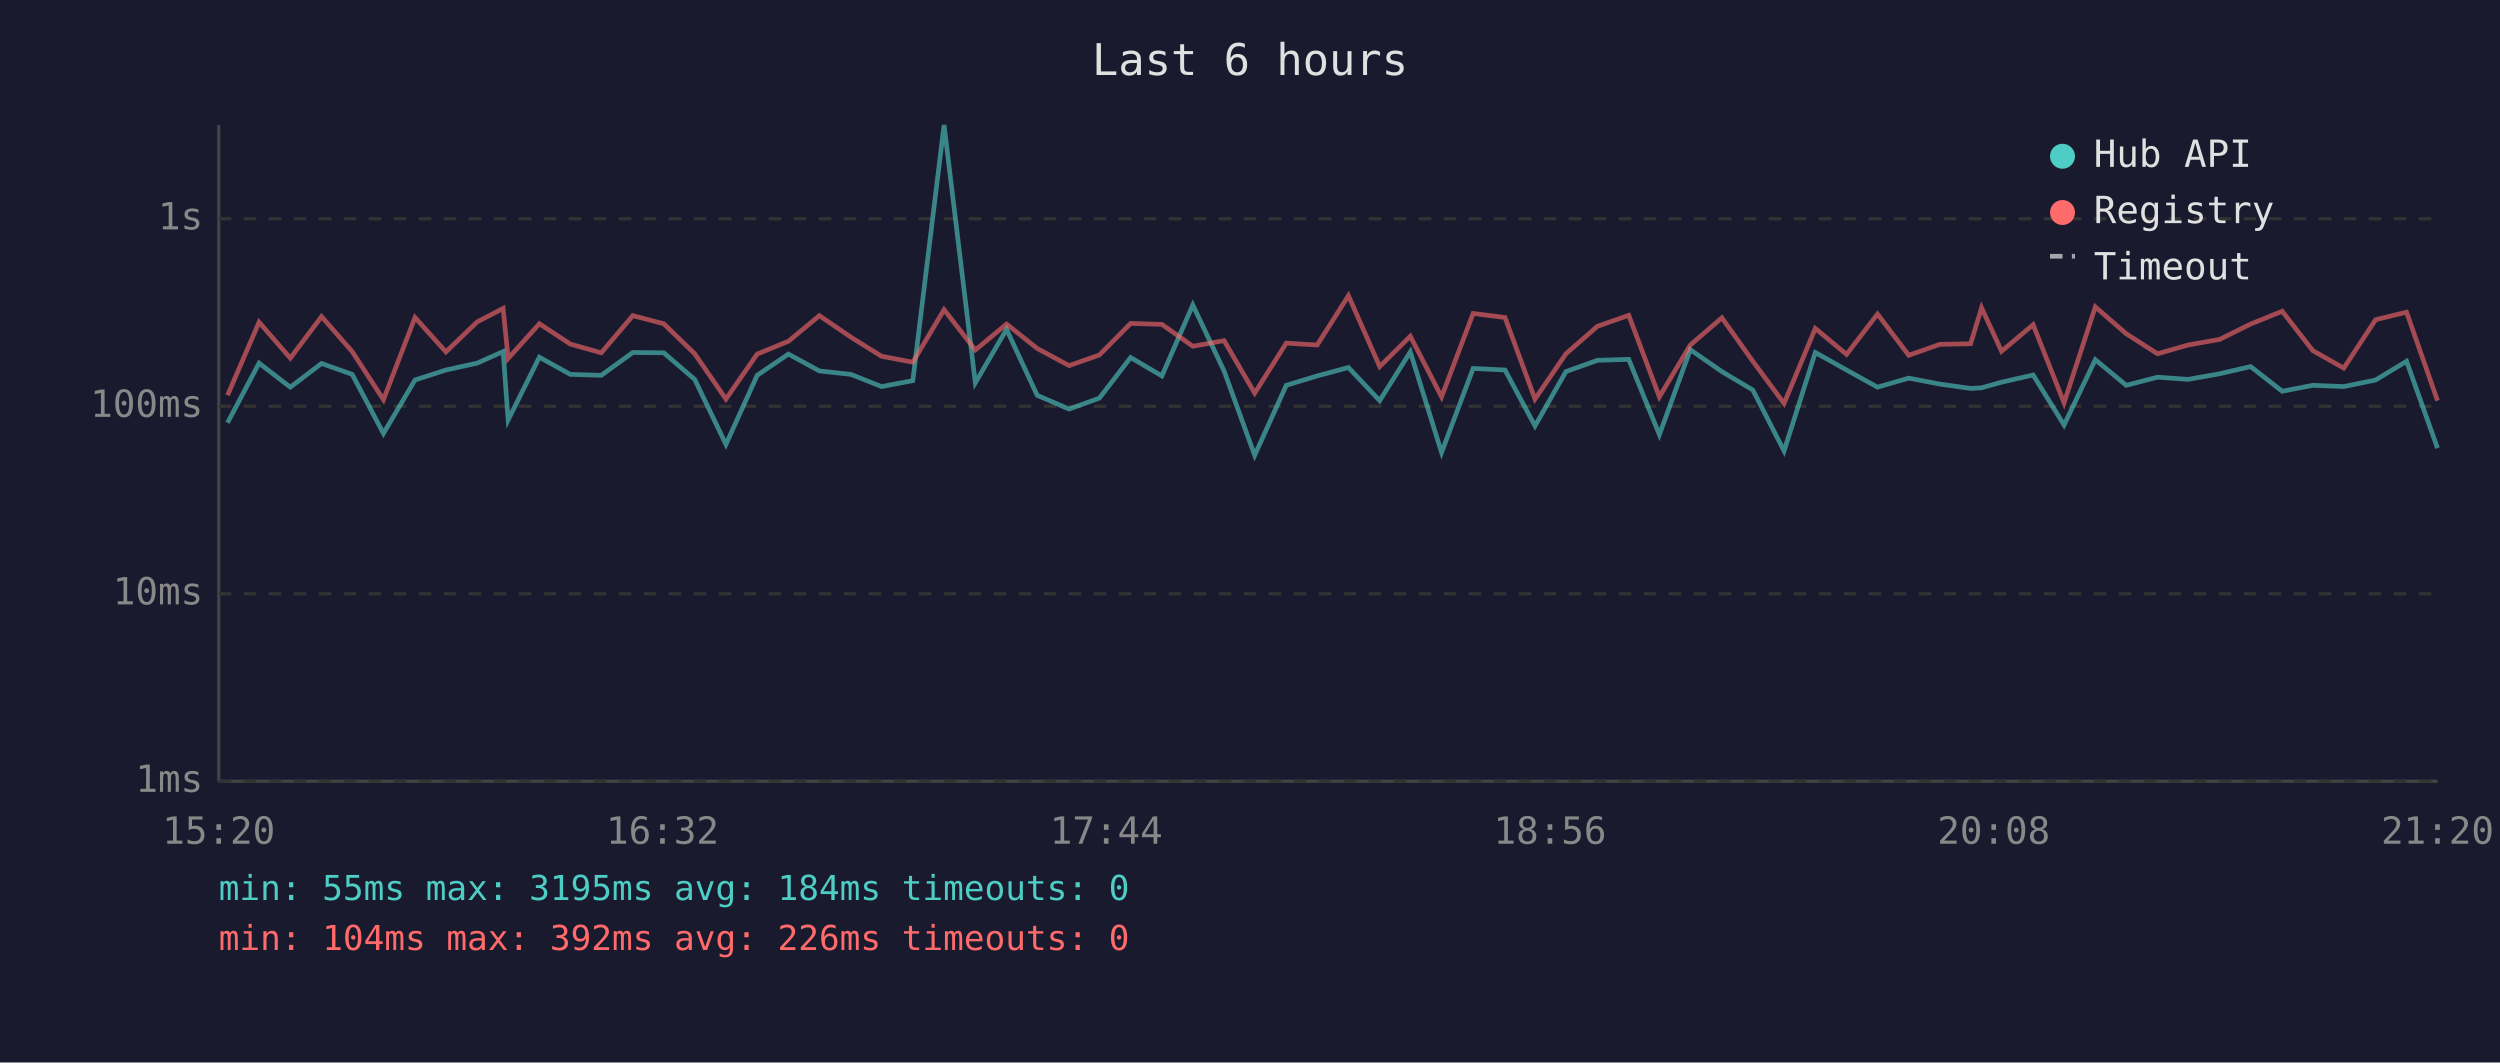
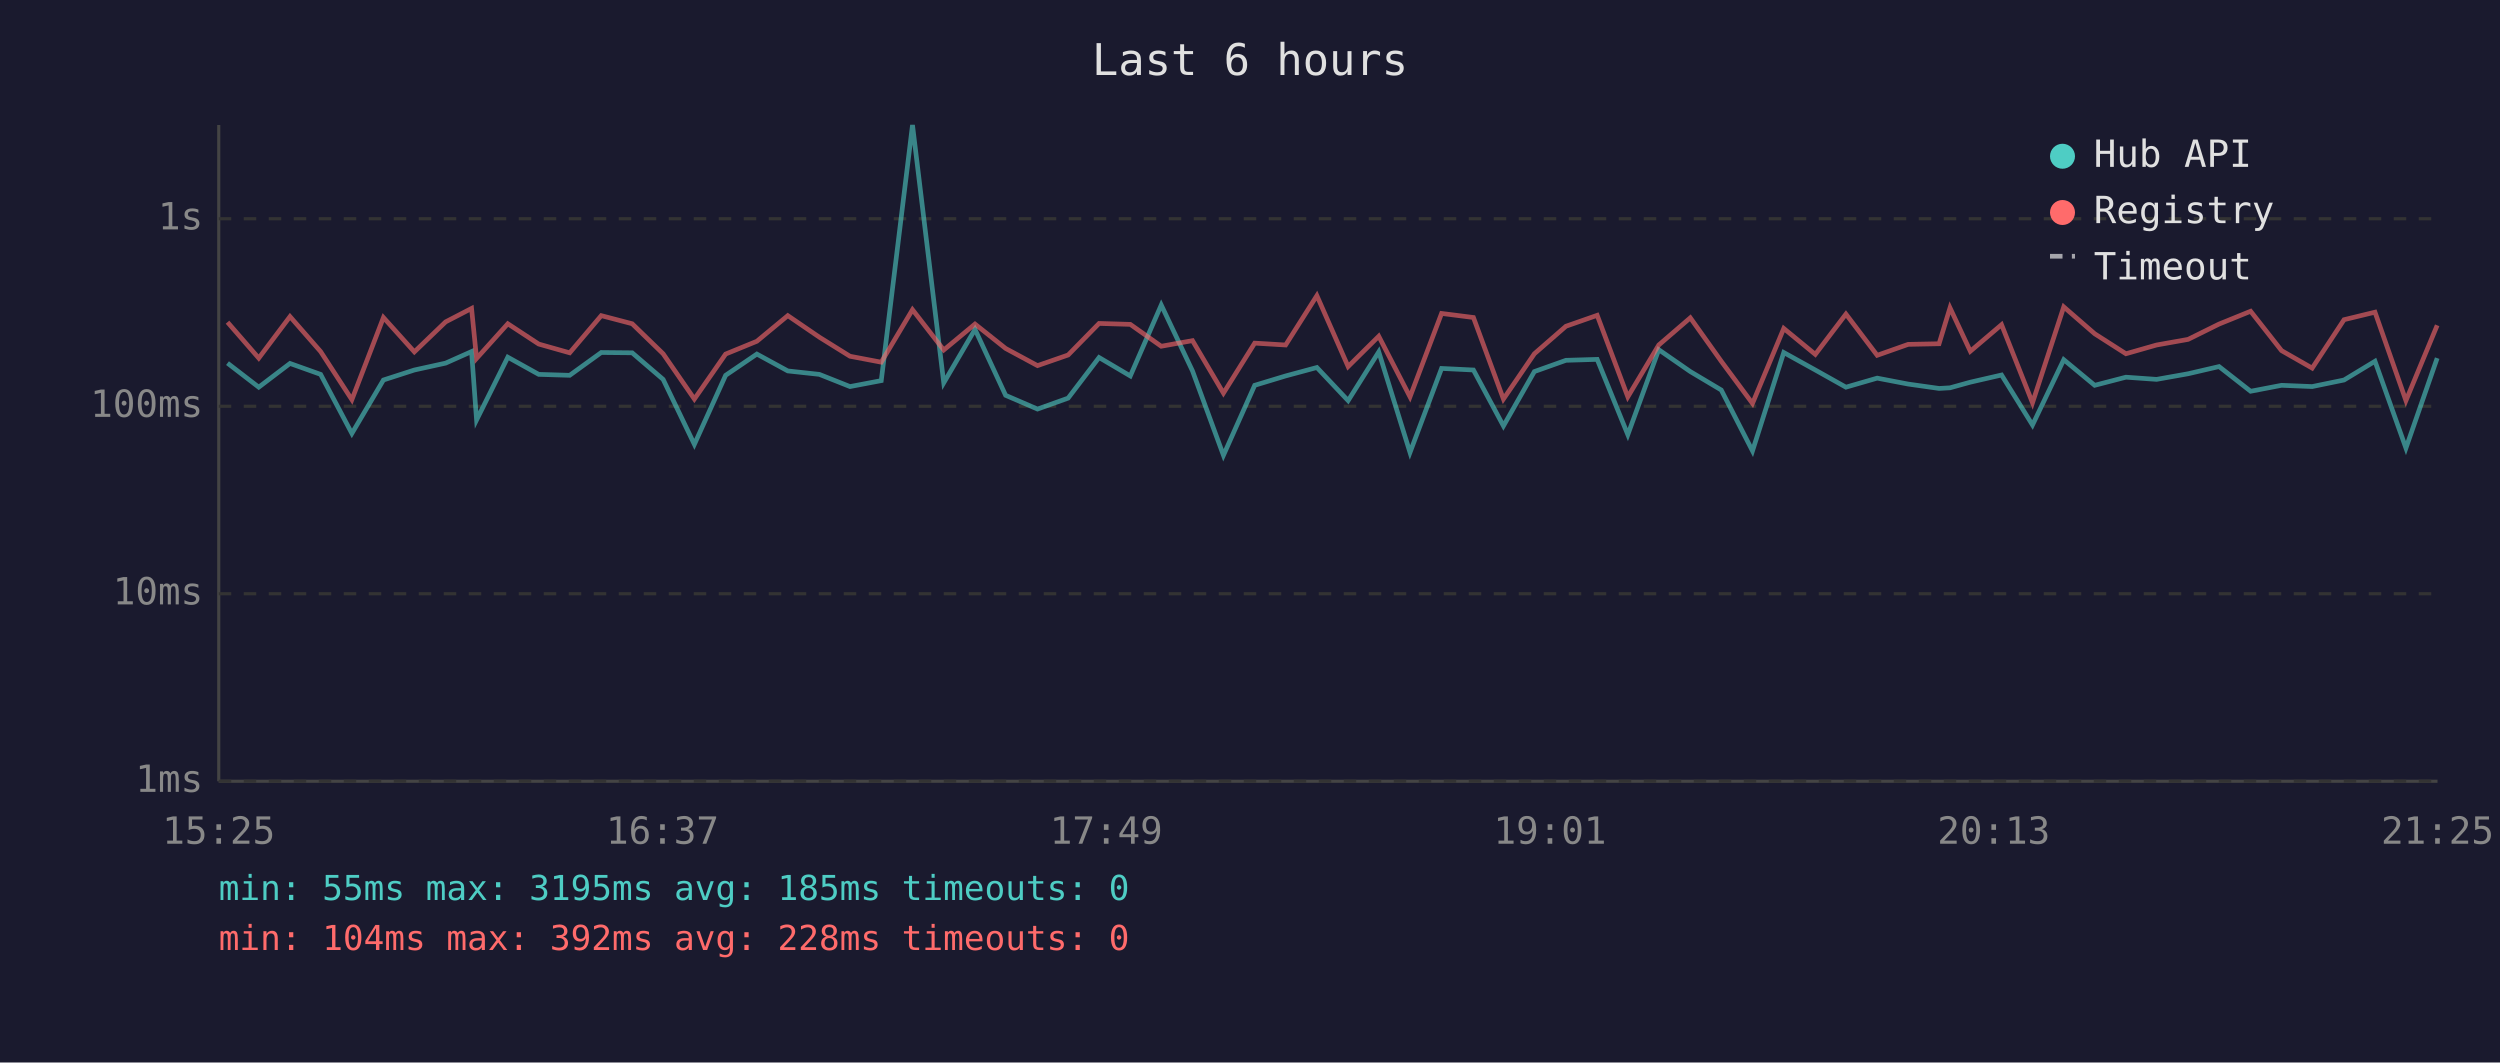
<svg xmlns="http://www.w3.org/2000/svg" viewBox="0 0 800 340" font-family="monospace" font-size="12">
  <rect width="800" height="340" fill="#1a1a2e" />
  <text x="400" y="24" fill="#e0e0e0" font-size="14" text-anchor="middle">Last 6 hours</text>
  <line x1="70" y1="40" x2="70" y2="250" stroke="#444" stroke-width="1" />
  <line x1="70" y1="250" x2="780" y2="250" stroke="#444" stroke-width="1" />
  <line x1="70" y1="250" x2="780" y2="250" stroke="#333" stroke-width="1" stroke-dasharray="4" />
  <text x="65" y="250" fill="#888" text-anchor="end" dominant-baseline="middle">1ms</text>
  <line x1="70" y1="190" x2="780" y2="190" stroke="#333" stroke-width="1" stroke-dasharray="4" />
  <text x="65" y="190" fill="#888" text-anchor="end" dominant-baseline="middle">10ms</text>
  <line x1="70" y1="130" x2="780" y2="130" stroke="#333" stroke-width="1" stroke-dasharray="4" />
  <text x="65" y="130" fill="#888" text-anchor="end" dominant-baseline="middle">100ms</text>
  <line x1="70" y1="70" x2="780" y2="70" stroke="#333" stroke-width="1" stroke-dasharray="4" />
  <text x="65" y="70" fill="#888" text-anchor="end" dominant-baseline="middle">1s</text>
-   <text x="70" y="270" fill="#888" text-anchor="middle">15:20</text>
-   <text x="212" y="270" fill="#888" text-anchor="middle">16:32</text>
-   <text x="354" y="270" fill="#888" text-anchor="middle">17:44</text>
-   <text x="496" y="270" fill="#888" text-anchor="middle">18:56</text>
-   <text x="638" y="270" fill="#888" text-anchor="middle">20:08</text>
-   <text x="780" y="270" fill="#888" text-anchor="middle">21:20</text>
-   <polyline points="72.8,135.3 82.9,116.2 92.9,123.9 102.9,116.3 112.7,119.8 122.7,138.7 132.8,121.6 142.7,118.4 152.7,116.2 161.0,112.5 162.6,134.4 172.6,114.3 182.5,119.8 192.4,120.1 202.5,112.8 212.4,112.9 222.3,121.4 232.3,142.2 242.3,120.1 252.3,113.3 262.2,118.7 272.3,119.8 282.1,123.7 292.1,121.8 302.1,40.0 312.1,122.5 322.1,105.4 331.9,126.5 342.1,130.9 351.8,127.4 361.8,114.4 371.8,120.3 381.7,97.6 391.7,118.7 401.5,145.7 411.6,123.3 421.5,120.3 431.5,117.6 441.5,128.2 451.3,112.6 461.3,144.8 471.4,117.9 481.6,118.4 491.2,136.3 501.1,118.9 511.2,115.3 521.2,115.0 531.0,139.1 540.9,111.9 551.0,118.9 560.9,124.8 570.9,144.3 580.9,112.8 590.9,118.4 600.8,123.9 610.8,121.0 620.7,122.9 630.6,124.3 634.1,124.1 640.5,122.3 650.6,120.0 660.5,136.0 670.5,115.1 680.4,123.3 690.4,120.7 700.2,121.4 710.3,119.6 720.2,117.3 730.3,125.2 740.1,123.3 750.0,123.7 760.2,121.6 770.1,115.6 780.0,143.4" fill="none" stroke="#4ecdc4" stroke-width="1.5" opacity="0.6" />
-   <polyline points="72.8,126.5 82.9,103.1 92.9,114.6 102.9,101.3 112.7,112.5 122.7,127.9 132.8,101.6 142.7,112.6 152.7,103.0 161.0,98.7 162.6,114.7 172.6,103.6 182.5,110.1 192.4,112.9 202.5,101.0 212.4,103.6 222.3,113.2 232.3,127.7 242.3,113.3 252.3,109.2 262.2,101.0 272.3,107.9 282.1,114.0 292.1,115.9 302.1,99.1 312.1,112.0 322.1,103.7 331.9,111.5 342.1,117.0 351.8,113.6 361.8,103.5 371.8,103.8 381.7,110.8 391.7,109.0 401.5,125.8 411.6,109.8 421.5,110.4 431.5,94.6 441.5,117.3 451.3,107.6 461.3,127.0 471.4,100.3 481.6,101.6 491.2,127.7 501.1,113.2 511.2,104.4 521.2,100.9 531.0,127.0 540.9,110.4 551.0,101.7 560.9,115.6 570.9,129.1 580.9,105.1 590.9,113.4 600.8,100.5 610.8,113.7 620.7,110.2 630.6,110.0 634.1,98.5 640.5,112.4 650.6,103.9 660.5,128.9 670.5,98.2 680.4,106.8 690.4,113.2 700.2,110.4 710.3,108.6 720.2,103.7 730.3,99.6 740.1,112.2 750.0,117.8 760.2,102.3 770.1,99.9 780.0,128.2" fill="none" stroke="#ff6b6b" stroke-width="1.5" opacity="0.6" />
+   <text x="70" y="270" fill="#888" text-anchor="middle">15:25</text>
+   <text x="212" y="270" fill="#888" text-anchor="middle">16:37</text>
+   <text x="354" y="270" fill="#888" text-anchor="middle">17:49</text>
+   <text x="496" y="270" fill="#888" text-anchor="middle">19:01</text>
+   <text x="638" y="270" fill="#888" text-anchor="middle">20:13</text>
+   <text x="780" y="270" fill="#888" text-anchor="middle">21:25</text>
+   <polyline points="72.8,116.2 82.8,123.9 92.8,116.3 102.6,119.8 112.6,138.7 122.7,121.6 132.6,118.4 142.6,116.2 150.9,112.5 152.5,134.4 162.5,114.3 172.4,119.8 182.3,120.1 192.4,112.8 202.3,112.9 212.2,121.4 222.2,142.2 232.2,120.1 242.2,113.3 252.1,118.7 262.2,119.8 272.0,123.7 282.0,121.8 292.0,40.0 302.0,122.5 312.0,105.4 321.8,126.5 332.0,130.9 341.8,127.4 351.7,114.4 361.7,120.3 371.6,97.6 381.6,118.7 391.5,145.7 401.5,123.3 411.4,120.3 421.4,117.6 431.4,128.2 441.2,112.6 451.2,144.8 461.3,117.9 471.5,118.4 481.1,136.3 491.0,118.9 501.1,115.3 511.1,115.0 520.9,139.1 530.8,111.9 540.9,118.9 550.8,124.8 560.8,144.3 570.8,112.8 580.9,118.4 590.7,123.9 600.7,121.0 610.6,122.9 620.5,124.3 624.0,124.1 630.5,122.3 640.5,120.0 650.4,136.0 660.4,115.1 670.3,123.3 680.3,120.7 690.1,121.4 700.2,119.6 710.1,117.3 720.2,125.2 730.1,123.3 739.9,123.7 750.1,121.6 760.0,115.6 769.9,143.4 779.9,114.6" fill="none" stroke="#4ecdc4" stroke-width="1.5" opacity="0.6" />
+   <polyline points="72.8,103.1 82.8,114.6 92.8,101.3 102.6,112.5 112.6,127.9 122.7,101.6 132.6,112.6 142.6,103.0 150.9,98.7 152.5,114.7 162.5,103.6 172.4,110.1 182.3,112.9 192.4,101.0 202.3,103.6 212.2,113.2 222.2,127.7 232.2,113.3 242.2,109.2 252.1,101.0 262.2,107.9 272.0,114.0 282.0,115.9 292.0,99.1 302.0,112.0 312.0,103.7 321.8,111.5 332.0,117.0 341.8,113.6 351.7,103.5 361.7,103.8 371.6,110.8 381.6,109.0 391.5,125.8 401.5,109.8 411.4,110.4 421.4,94.6 431.4,117.3 441.2,107.6 451.2,127.0 461.3,100.3 471.5,101.6 481.1,127.7 491.0,113.2 501.1,104.4 511.1,100.9 520.9,127.0 530.8,110.4 540.9,101.7 550.8,115.6 560.8,129.1 570.8,105.1 580.9,113.4 590.7,100.5 600.7,113.7 610.6,110.2 620.5,110.0 624.0,98.5 630.5,112.4 640.5,103.9 650.4,128.9 660.4,98.2 670.3,106.8 680.3,113.2 690.1,110.4 700.2,108.6 710.1,103.7 720.2,99.6 730.1,112.2 739.9,117.8 750.1,102.3 760.0,99.9 769.9,128.2 779.9,104.1" fill="none" stroke="#ff6b6b" stroke-width="1.5" opacity="0.6" />
  <circle cx="660" cy="50" r="4" fill="#4ecdc4" />
  <text x="670" y="50" fill="#e0e0e0" dominant-baseline="middle">Hub API</text>
  <circle cx="660" cy="68" r="4" fill="#ff6b6b" />
  <text x="670" y="68" fill="#e0e0e0" dominant-baseline="middle">Registry</text>
  <line x1="656" y1="82" x2="664" y2="82" stroke="#e0e0e0" stroke-width="1.5" stroke-dasharray="4,3" opacity="0.7" />
  <text x="670" y="86" fill="#e0e0e0" dominant-baseline="middle">Timeout</text>
-   <text x="70" y="288" fill="#4ecdc4" font-size="11">min: 55ms  max: 3195ms  avg: 184ms  timeouts: 0</text>
-   <text x="70" y="304" fill="#ff6b6b" font-size="11">min: 104ms  max: 392ms  avg: 226ms  timeouts: 0</text>
+   <text x="70" y="288" fill="#4ecdc4" font-size="11">min: 55ms  max: 3195ms  avg: 185ms  timeouts: 0</text>
+   <text x="70" y="304" fill="#ff6b6b" font-size="11">min: 104ms  max: 392ms  avg: 228ms  timeouts: 0</text>
</svg>
